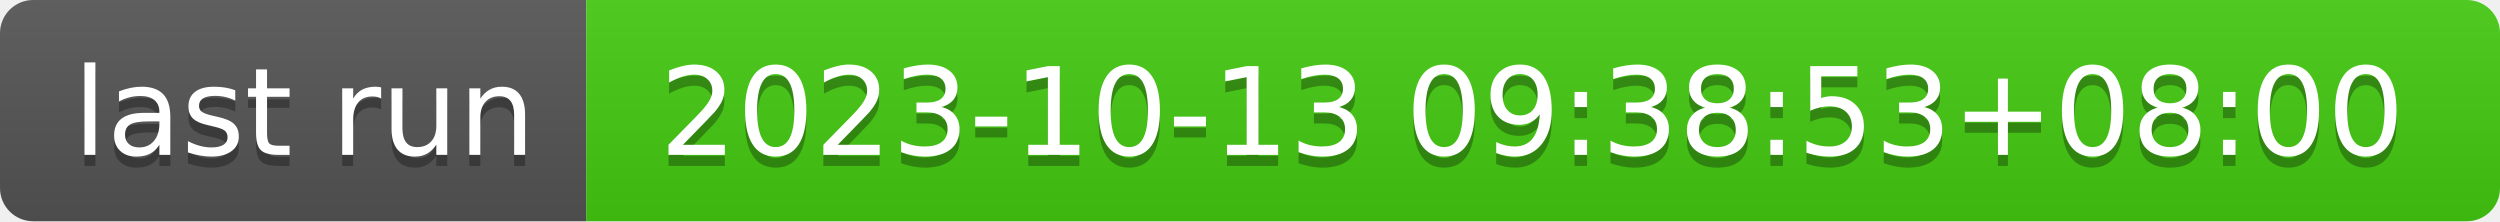
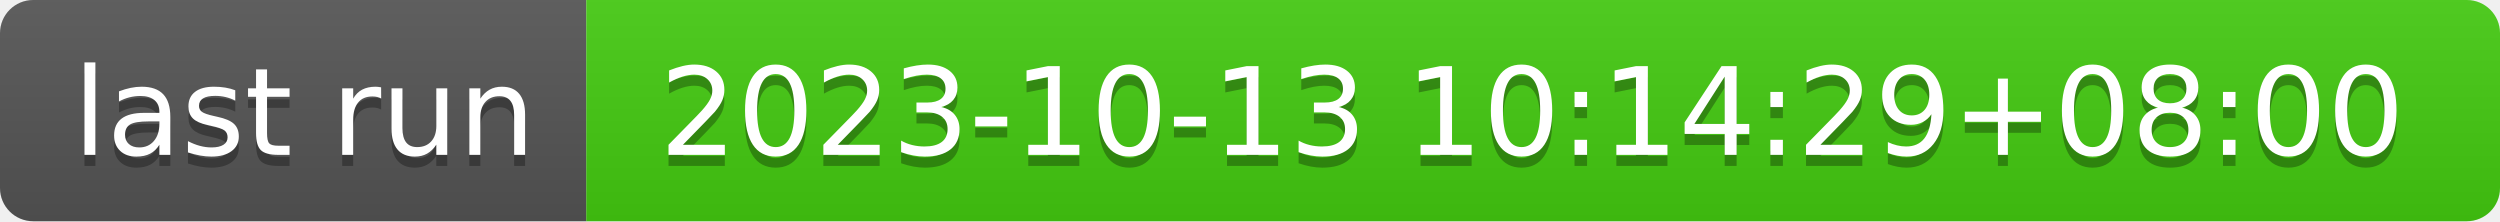
- <svg xmlns="http://www.w3.org/2000/svg" width="226" height="20" role="img" aria-label="last run: 2023-10-13 09:38:53+08:00">
+ <svg xmlns="http://www.w3.org/2000/svg" width="226" height="20" role="img" aria-label="last run: 2023-10-13 10:14:29+08:00">
  <linearGradient id="s" x2="0" y2="100%">
    <stop offset="0" stop-color="#bbb" stop-opacity=".1" />
    <stop offset="1" stop-opacity=".1" />
  </linearGradient>
  <clipPath id="r">
    <rect width="226" height="20" rx="3" fill="#fff" />
  </clipPath>
  <g clip-path="url(#r)">
    <rect width="53" height="20" fill="#555" />
    <rect x="53" width="173" height="20" fill="#4c1" />
    <rect width="226" height="20" fill="url(#s)" />
  </g>
  <g fill="#fff" text-anchor="middle" font-family="Verdana,Geneva,DejaVu Sans,sans-serif" text-rendering="geometricPrecision" font-size="110">
    <text aria-hidden="true" x="275" y="150" fill="#010101" fill-opacity=".3" transform="scale(.1)" textLength="430">last run</text>
    <text x="275" y="140" transform="scale(.1)" fill="#fff" textLength="430">last run</text>
-     <text aria-hidden="true" x="1385" y="150" fill="#010101" fill-opacity=".3" transform="scale(.1)" textLength="1630">2023-10-13 09:38:53+08:00</text>
-     <text x="1385" y="140" transform="scale(.1)" fill="#fff" textLength="1630">2023-10-13 09:38:53+08:00</text>
+     <text aria-hidden="true" x="1385" y="150" fill="#010101" fill-opacity=".3" transform="scale(.1)" textLength="1630">2023-10-13 10:14:29+08:00</text>
+     <text x="1385" y="140" transform="scale(.1)" fill="#fff" textLength="1630">2023-10-13 10:14:29+08:00</text>
  </g>
</svg>
